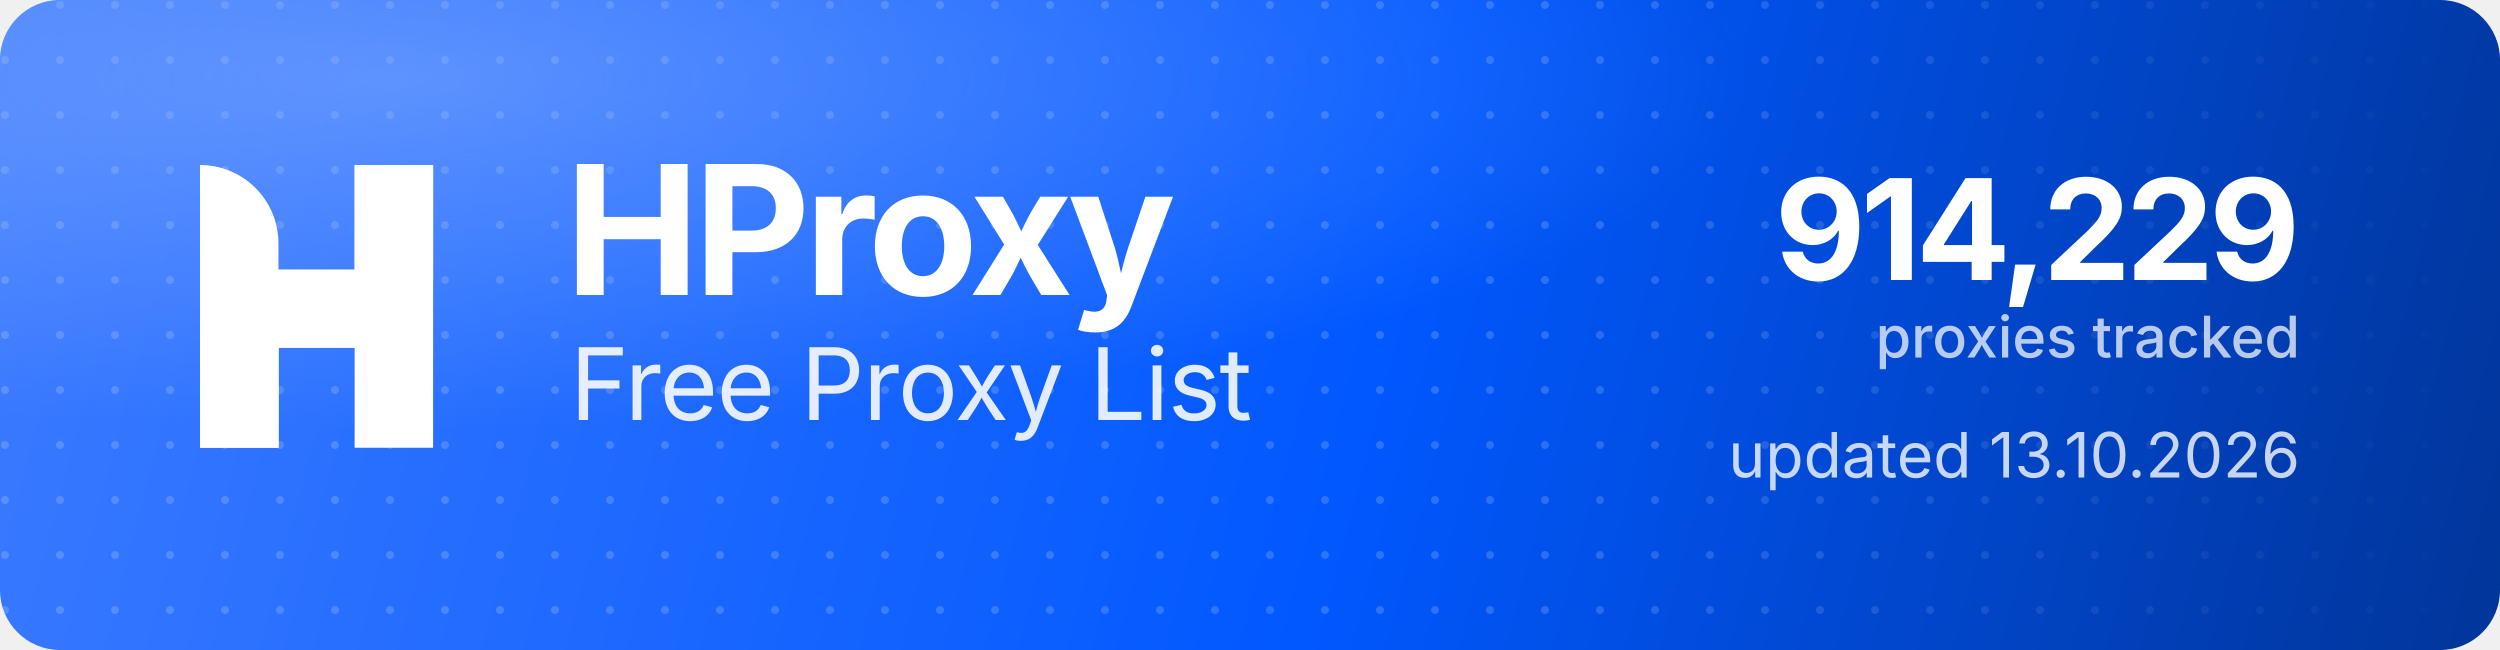
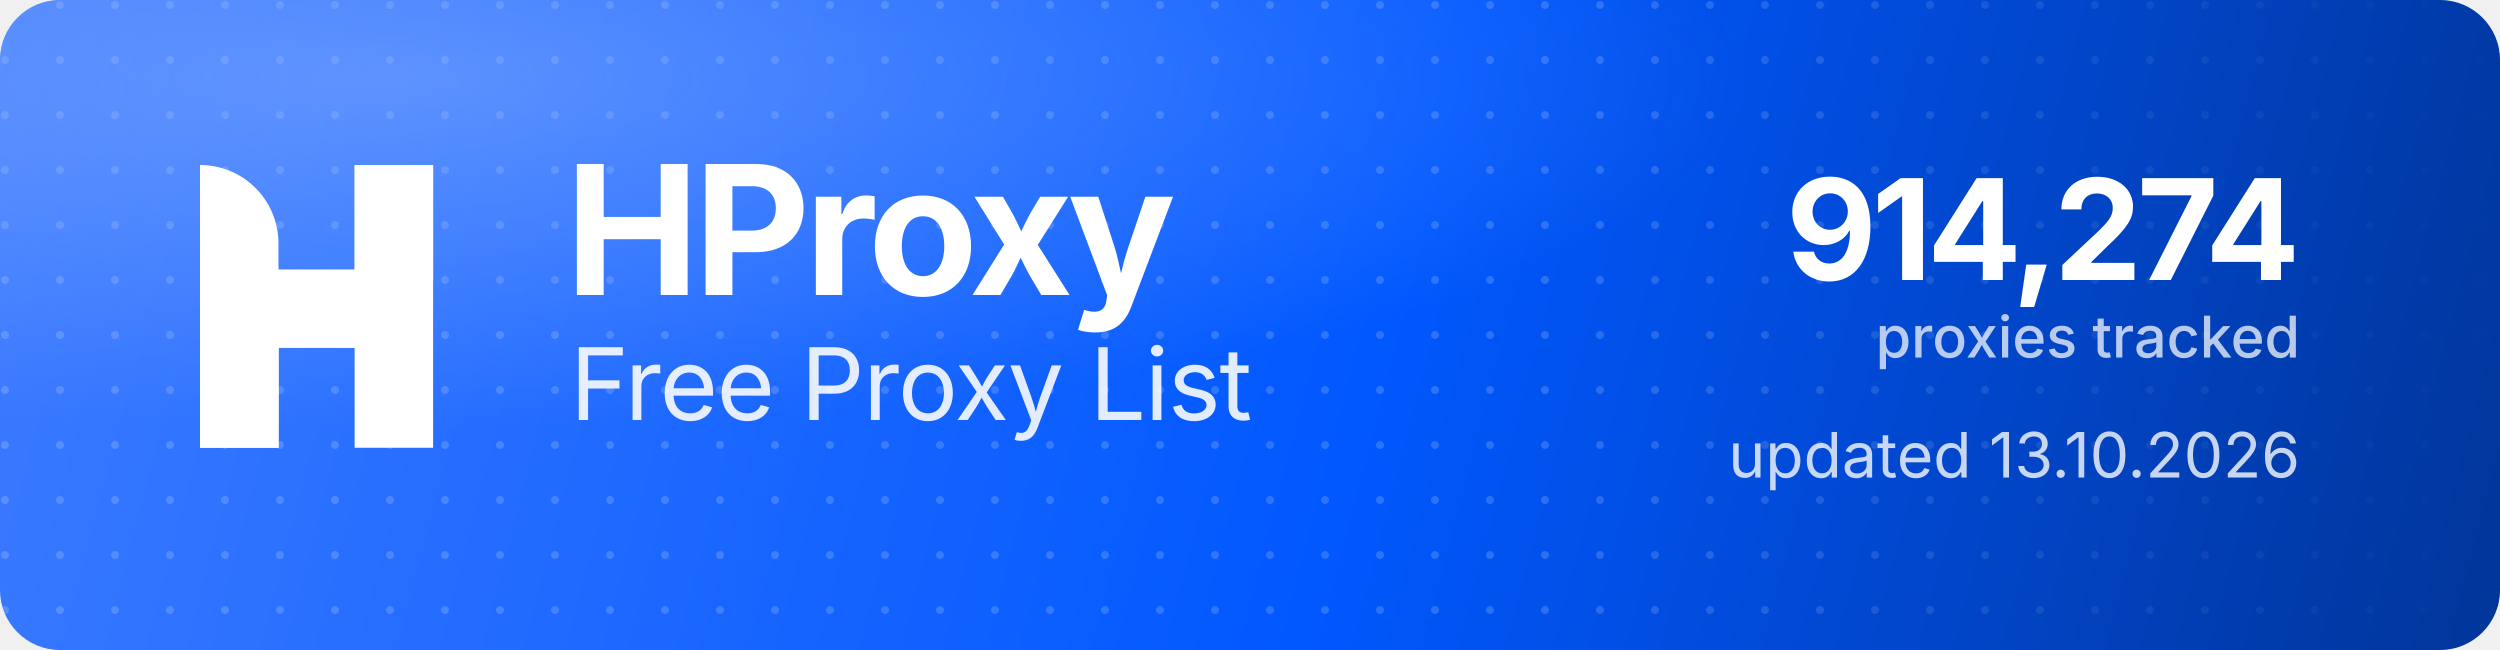
<svg xmlns="http://www.w3.org/2000/svg" width="1000" height="260" viewBox="0 0 1000 260" role="img" aria-label="HProxy Free Proxy List">
  <defs>
    <linearGradient id="hp-bg" x1="0" y1="0" x2="1000" y2="260" gradientUnits="userSpaceOnUse">
      <stop offset="0" stop-color="#3D7BFF" />
      <stop offset="0.55" stop-color="#0158FF" />
      <stop offset="1" stop-color="#013599" />
    </linearGradient>
    <radialGradient id="hp-glow" cx="0.16" cy="0.12" r="0.9">
      <stop offset="0" stop-color="#8FB4FF" stop-opacity="0.5" />
      <stop offset="0.6" stop-color="#8FB4FF" stop-opacity="0" />
    </radialGradient>
    <pattern id="hp-dots" width="22" height="22" patternUnits="userSpaceOnUse">
      <circle cx="2" cy="2" r="1.6" fill="#FFFFFF" fill-opacity="0.17" />
    </pattern>
    <linearGradient id="hp-dot-fade" x1="0" y1="0" x2="1000" y2="0" gradientUnits="userSpaceOnUse">
      <stop offset="0" stop-color="#FFFFFF" stop-opacity="1" />
      <stop offset="0.62" stop-color="#FFFFFF" stop-opacity="1" />
      <stop offset="1" stop-color="#FFFFFF" stop-opacity="0" />
    </linearGradient>
    <mask id="hp-dot-mask">
      <rect width="1000" height="260" fill="url(#hp-dot-fade)" />
    </mask>
  </defs>
  <rect width="1000" height="260" rx="24" fill="url(#hp-bg)" />
  <rect width="1000" height="260" rx="24" fill="url(#hp-dots)" mask="url(#hp-dot-mask)" />
  <rect width="1000" height="260" rx="24" fill="url(#hp-glow)" />
  <g transform="translate(80,66) scale(4.35)" fill="#FFFFFF">
    <path d="M0 0V0C3.985 0 7.216 3.231 7.216 7.216V26H0V0Z" />
    <rect x="14.219" width="7.216" height="26" />
    <path d="M7.235 26H0V15.971C0 12.455 2.851 9.604 6.367 9.604H14.22V0H21.437V10.453C21.437 13.97 18.586 16.82 15.069 16.82H7.235V26Z" />
  </g>
  <text x="226" y="118" font-family="'Geist','Inter','Segoe UI',system-ui,-apple-system,Helvetica,Arial,sans-serif" font-size="72" font-weight="700" letter-spacing="-2.3" fill="#FFFFFF">HProxy</text>
  <text x="228" y="168" font-family="'Geist','Inter','Segoe UI',system-ui,-apple-system,Helvetica,Arial,sans-serif" font-size="40" font-weight="400" letter-spacing="-0.5" fill="#FFFFFF" fill-opacity="0.88">Free Proxy List</text>
-   <text x="920" y="112" text-anchor="end" font-family="'Geist','Inter','Segoe UI',system-ui,-apple-system,Helvetica,Arial,sans-serif" font-size="56" font-weight="700" letter-spacing="-2" fill="#FFFFFF">914,229</text>
+   <text x="920" y="112" text-anchor="end" font-family="'Geist','Inter','Segoe UI',system-ui,-apple-system,Helvetica,Arial,sans-serif" font-size="56" font-weight="700" letter-spacing="-2" fill="#FFFFFF">914,274</text>
  <text x="920" y="143" text-anchor="end" font-family="'Geist','Inter','Segoe UI',system-ui,-apple-system,Helvetica,Arial,sans-serif" font-size="23" font-weight="500" fill="#FFFFFF" fill-opacity="0.72">proxies tracked</text>
  <text x="920" y="191" text-anchor="end" font-family="'Geist','Inter','Segoe UI',system-ui,-apple-system,Helvetica,Arial,sans-serif" font-size="25" font-weight="400" fill="#FFFFFF" fill-opacity="0.78">updated 13.10.2026</text>
</svg>
